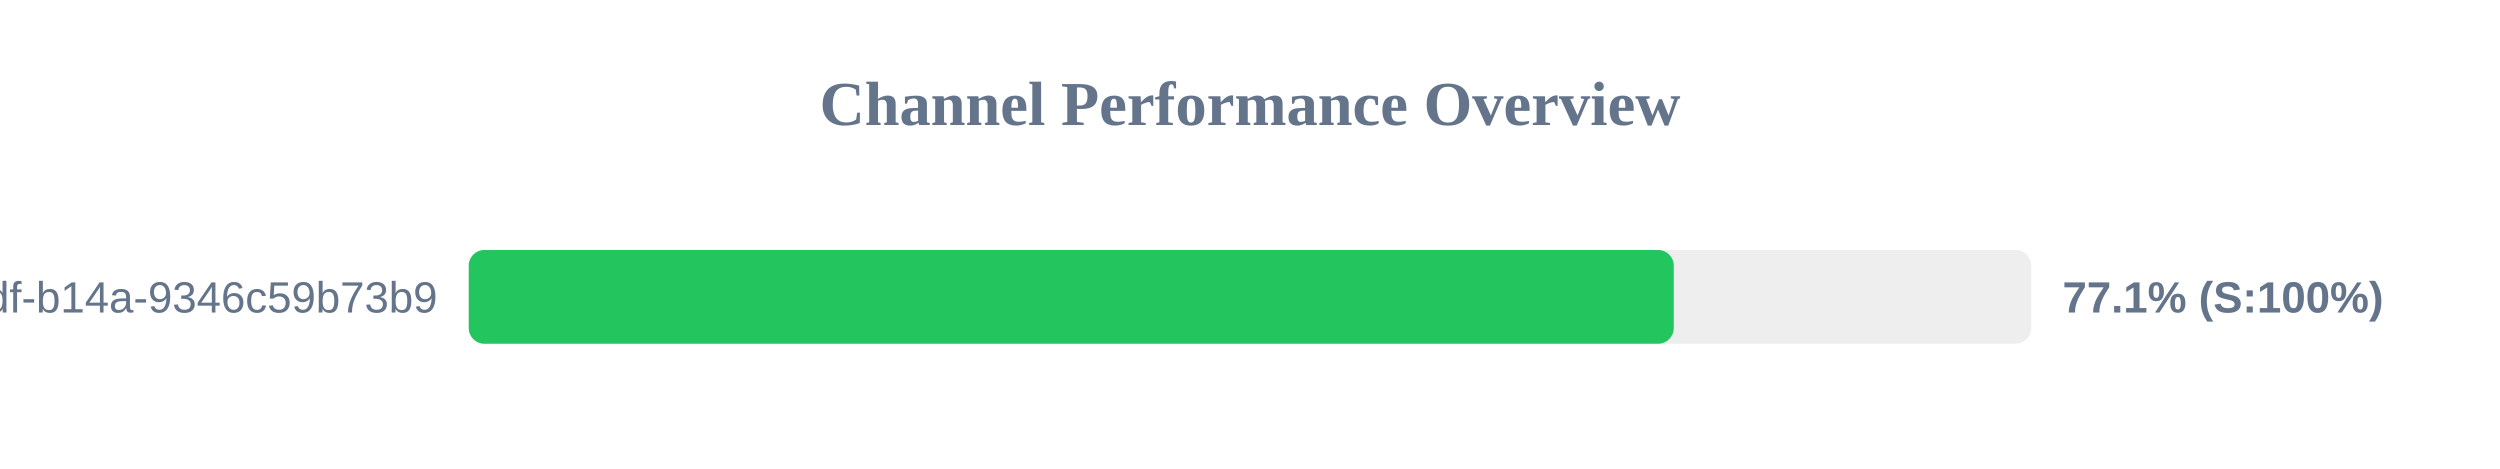
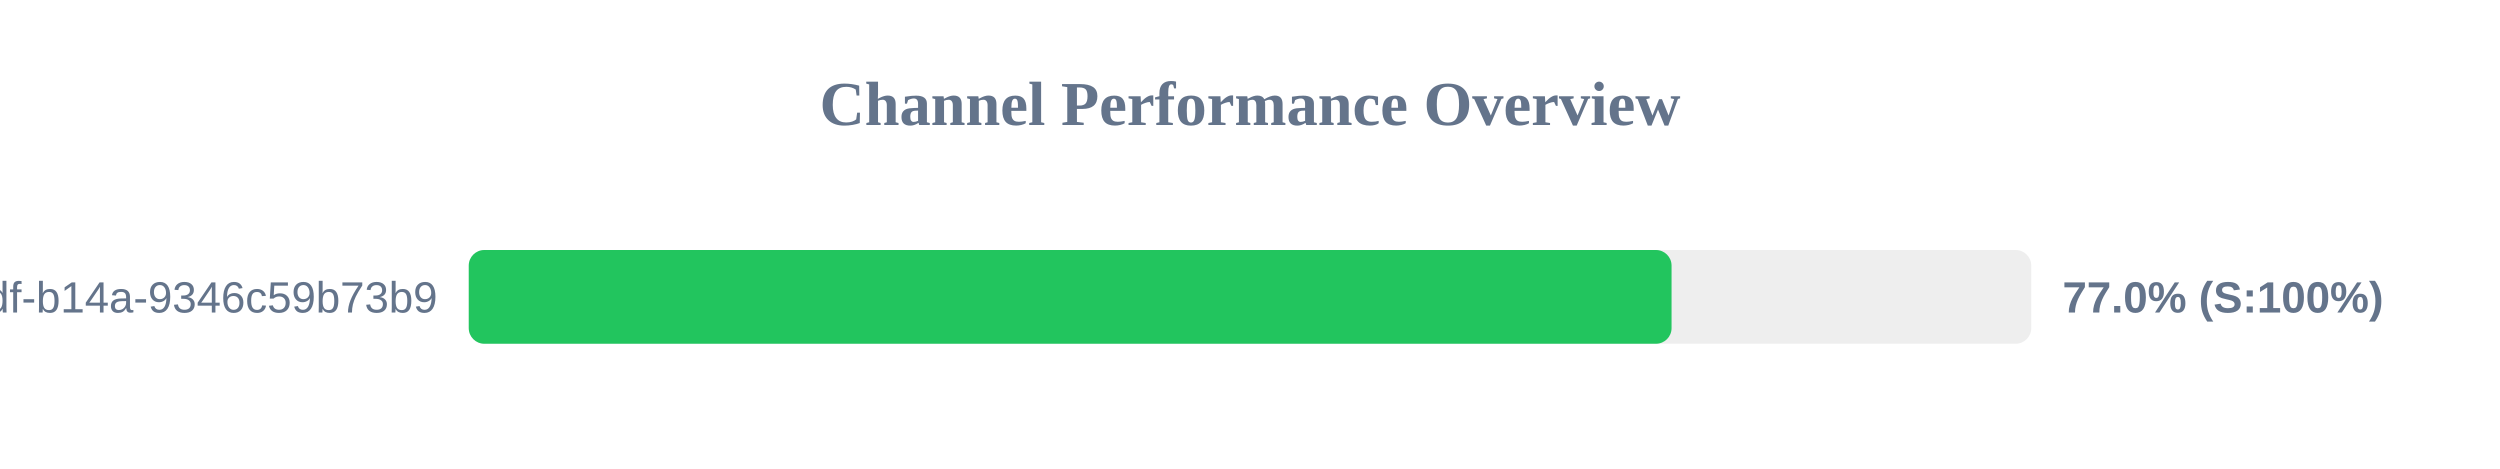
<svg xmlns="http://www.w3.org/2000/svg" width="800" height="150" version="1.1">
  <style>
        .row { font: 14px Arial; fill: #64748b; }
        .score { font: bold 14px Arial; fill: #64748b; }
    </style>
  <text x="400" y="40" text-anchor="middle" font-size="20px" font-weight="bold" fill="#64748b">Channel Performance Overview</text>
  <rect x="150" y="80" width="500" height="30" fill="#eee" rx="5" />
-   <rect x="150" y="80" width="385.6" height="30" fill="#22c55e" rx="5" />
+   <rect x="150" y="80" width="384.9" height="30" fill="#22c55e" rx="5" />
  <text x="140" y="100" text-anchor="end" class="row">?uuid=55ca7a9e-cf90-49df-b14a-9346c59b73b9</text>
-   <text x="660" y="100" text-anchor="start" class="score">77.1% (S:100%)</text>
+   <text x="660" y="100" text-anchor="start" class="score">77.0% (S:100%)</text>
</svg>
